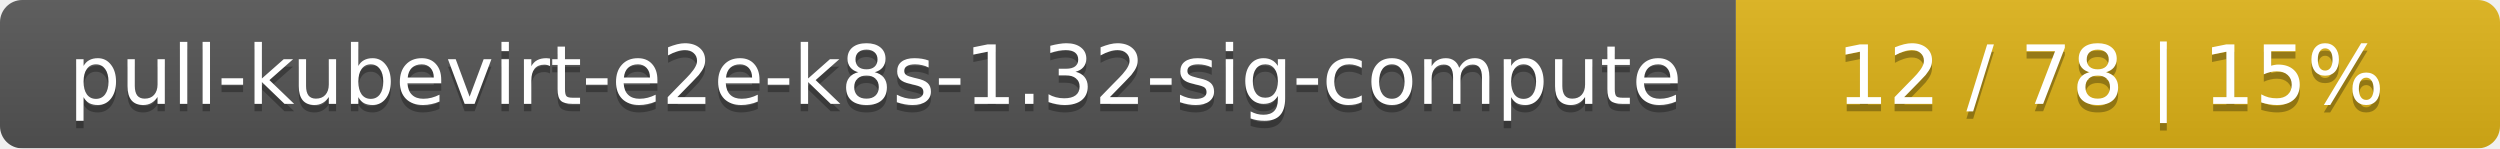
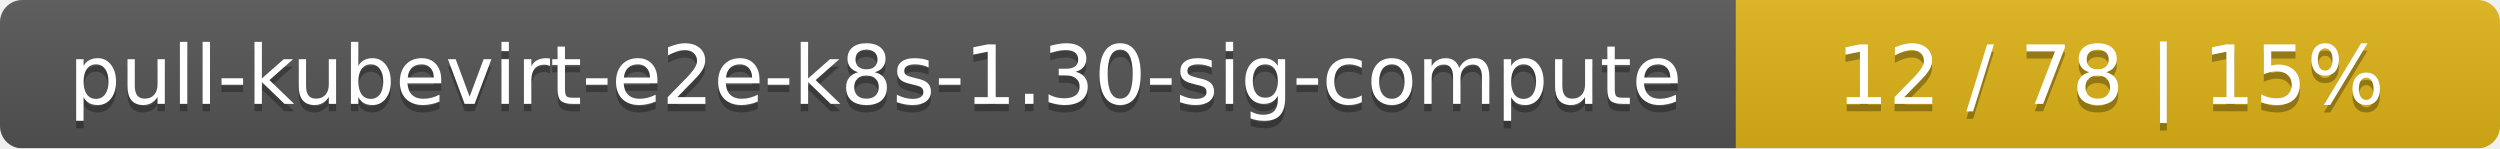
<svg xmlns="http://www.w3.org/2000/svg" width="337" height="20">
  <linearGradient id="smooth" x2="0" y2="100%">
    <stop offset="0" stop-color="#bbb" stop-opacity=".1" />
    <stop offset="1" stop-opacity=".1" />
  </linearGradient>
  <mask id="round">
    <rect width="337" height="20" rx="3" fill="#fff" />
  </mask>
  <g mask="url(#round)">
    <rect width="234" height="20" fill="#555" />
    <rect x="234" width="103" height="20" fill="#dfb317" />
    <rect width="337" height="20" fill="url(#smooth)" />
  </g>
  <g fill="#fff" text-anchor="middle" font-family="DejaVu Sans,Verdana,Geneva,sans-serif" font-size="11">
-     <text x="118" y="15" fill="#010101" fill-opacity=".3">pull-kubevirt-e2e-k8s-1.32-sig-compute</text>
-     <text x="118" y="14">pull-kubevirt-e2e-k8s-1.32-sig-compute</text>
+     <text x="118" y="15" fill="#010101" fill-opacity=".3">pull-kubevirt-e2e-k8s-1.30-sig-compute</text>
+     <text x="118" y="14">pull-kubevirt-e2e-k8s-1.30-sig-compute</text>
    <text x="284.5" y="15" fill="#010101" fill-opacity=".3">12 / 78    |    15%</text>
    <text x="284.5" y="14">12 / 78    |    15%</text>
  </g>
</svg>
